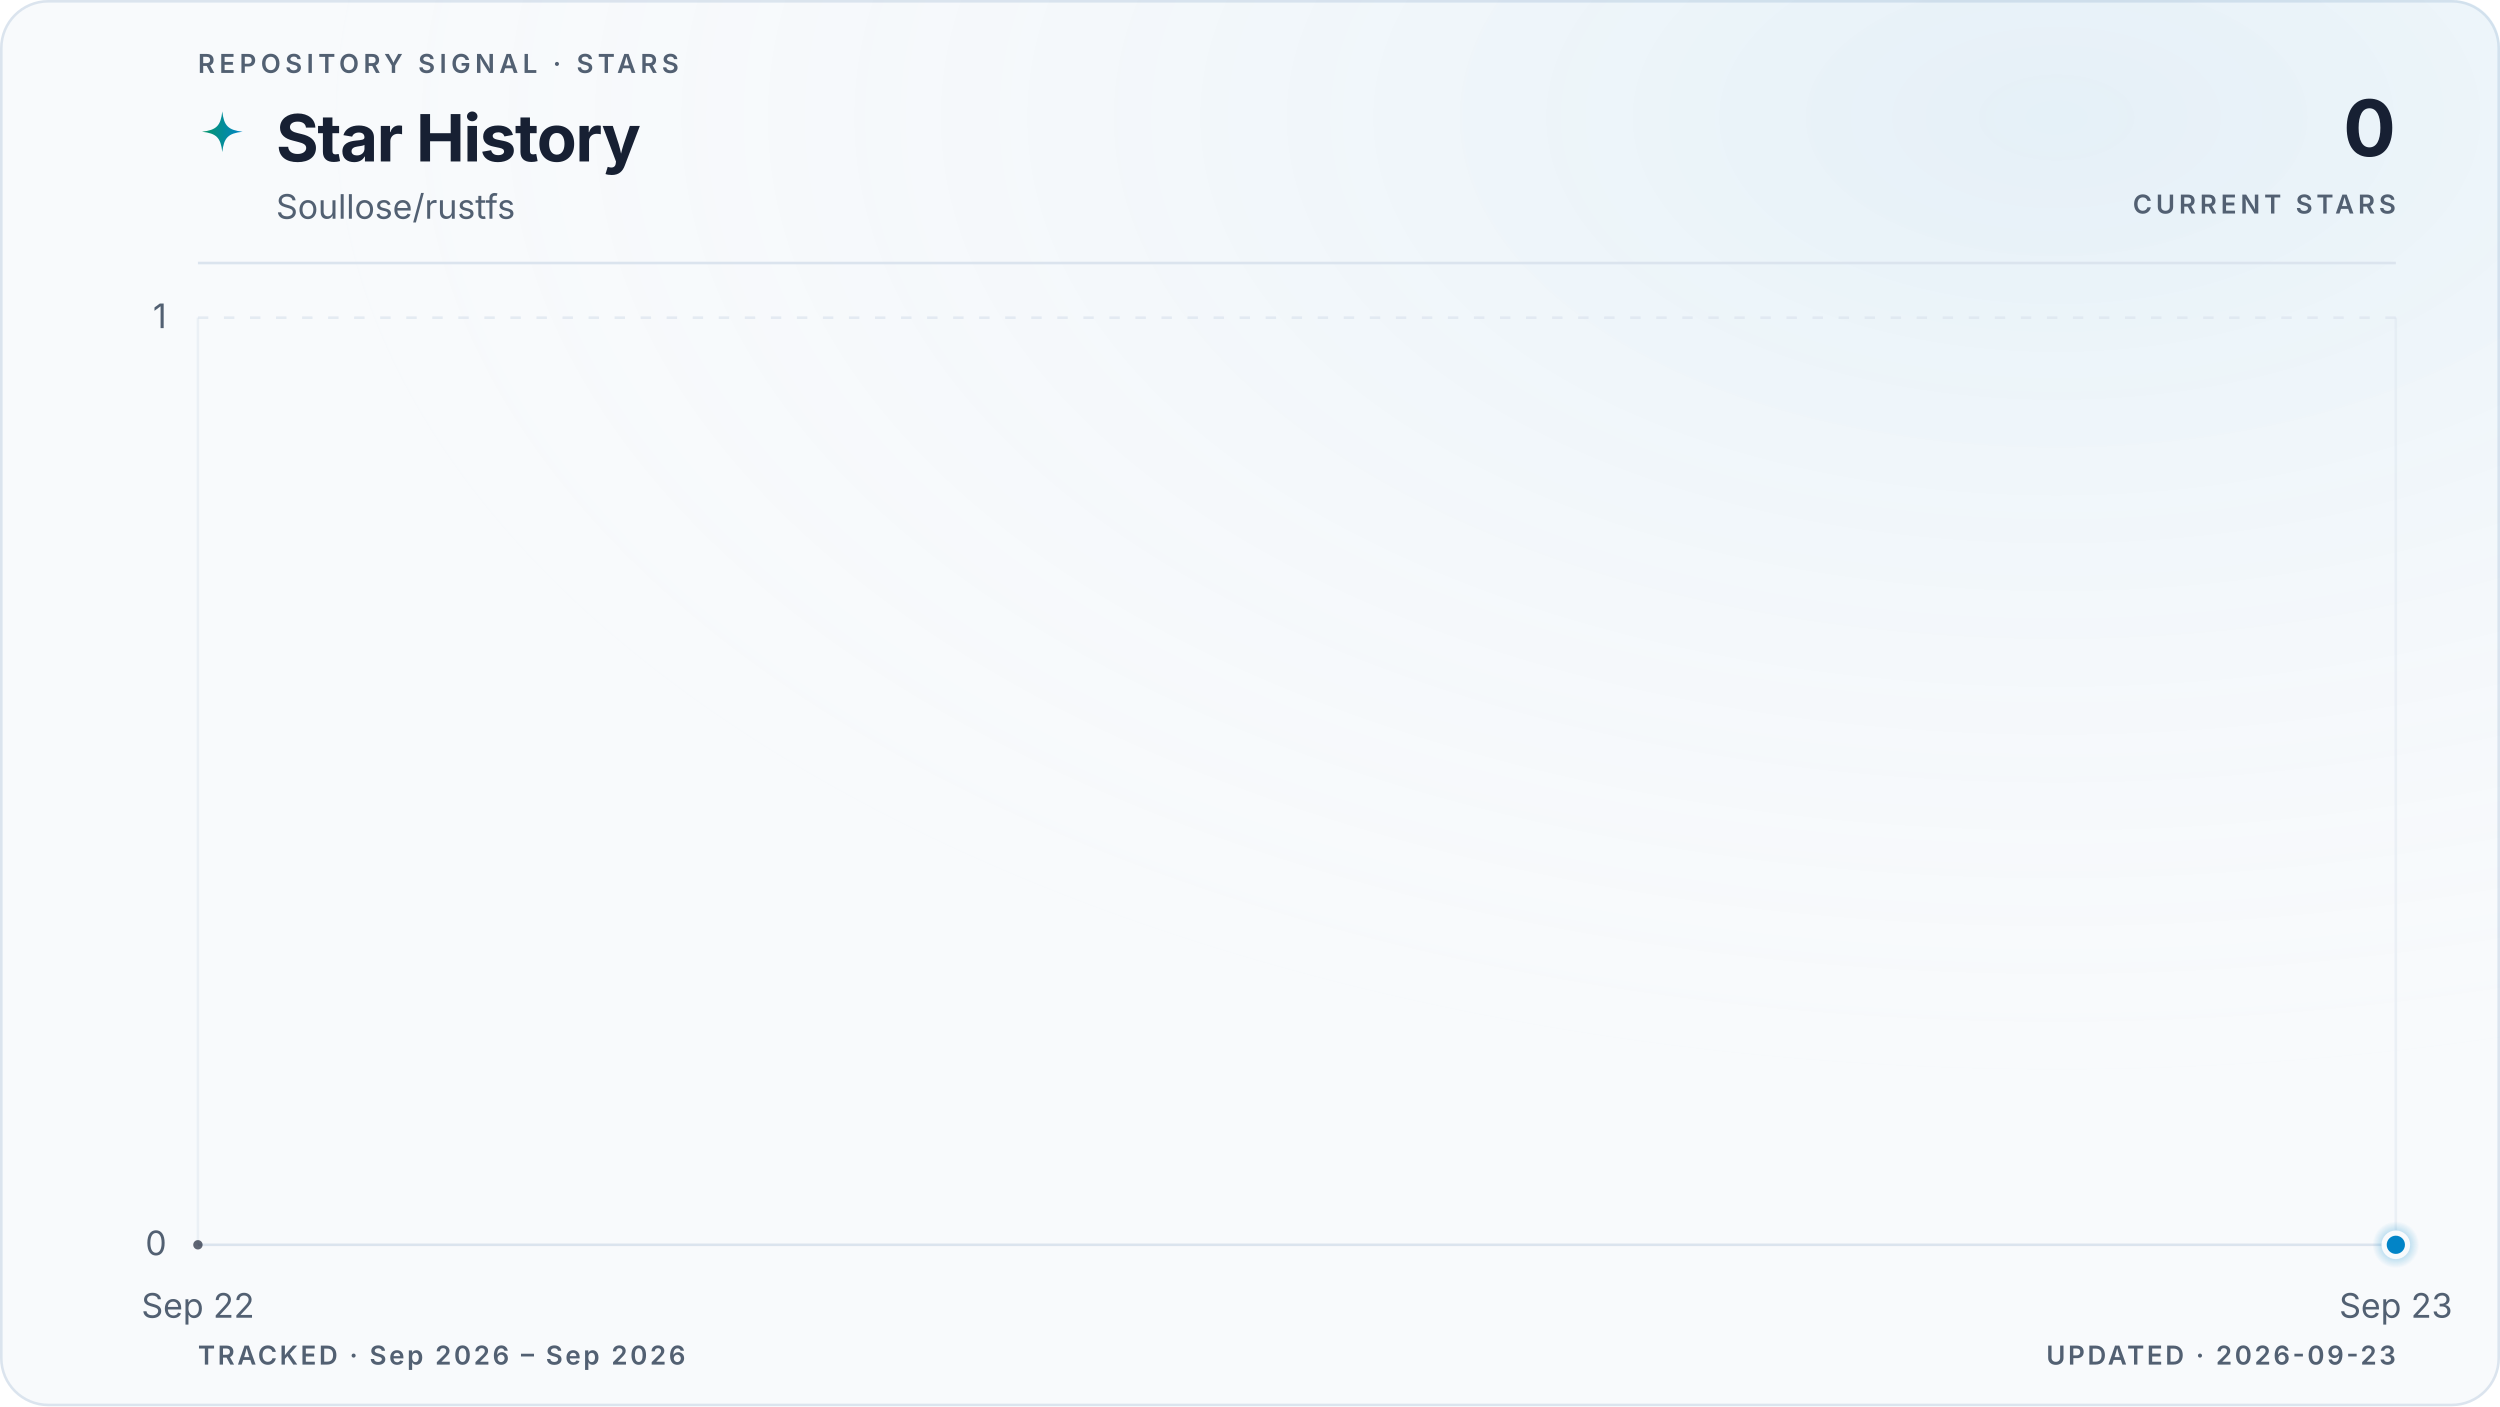
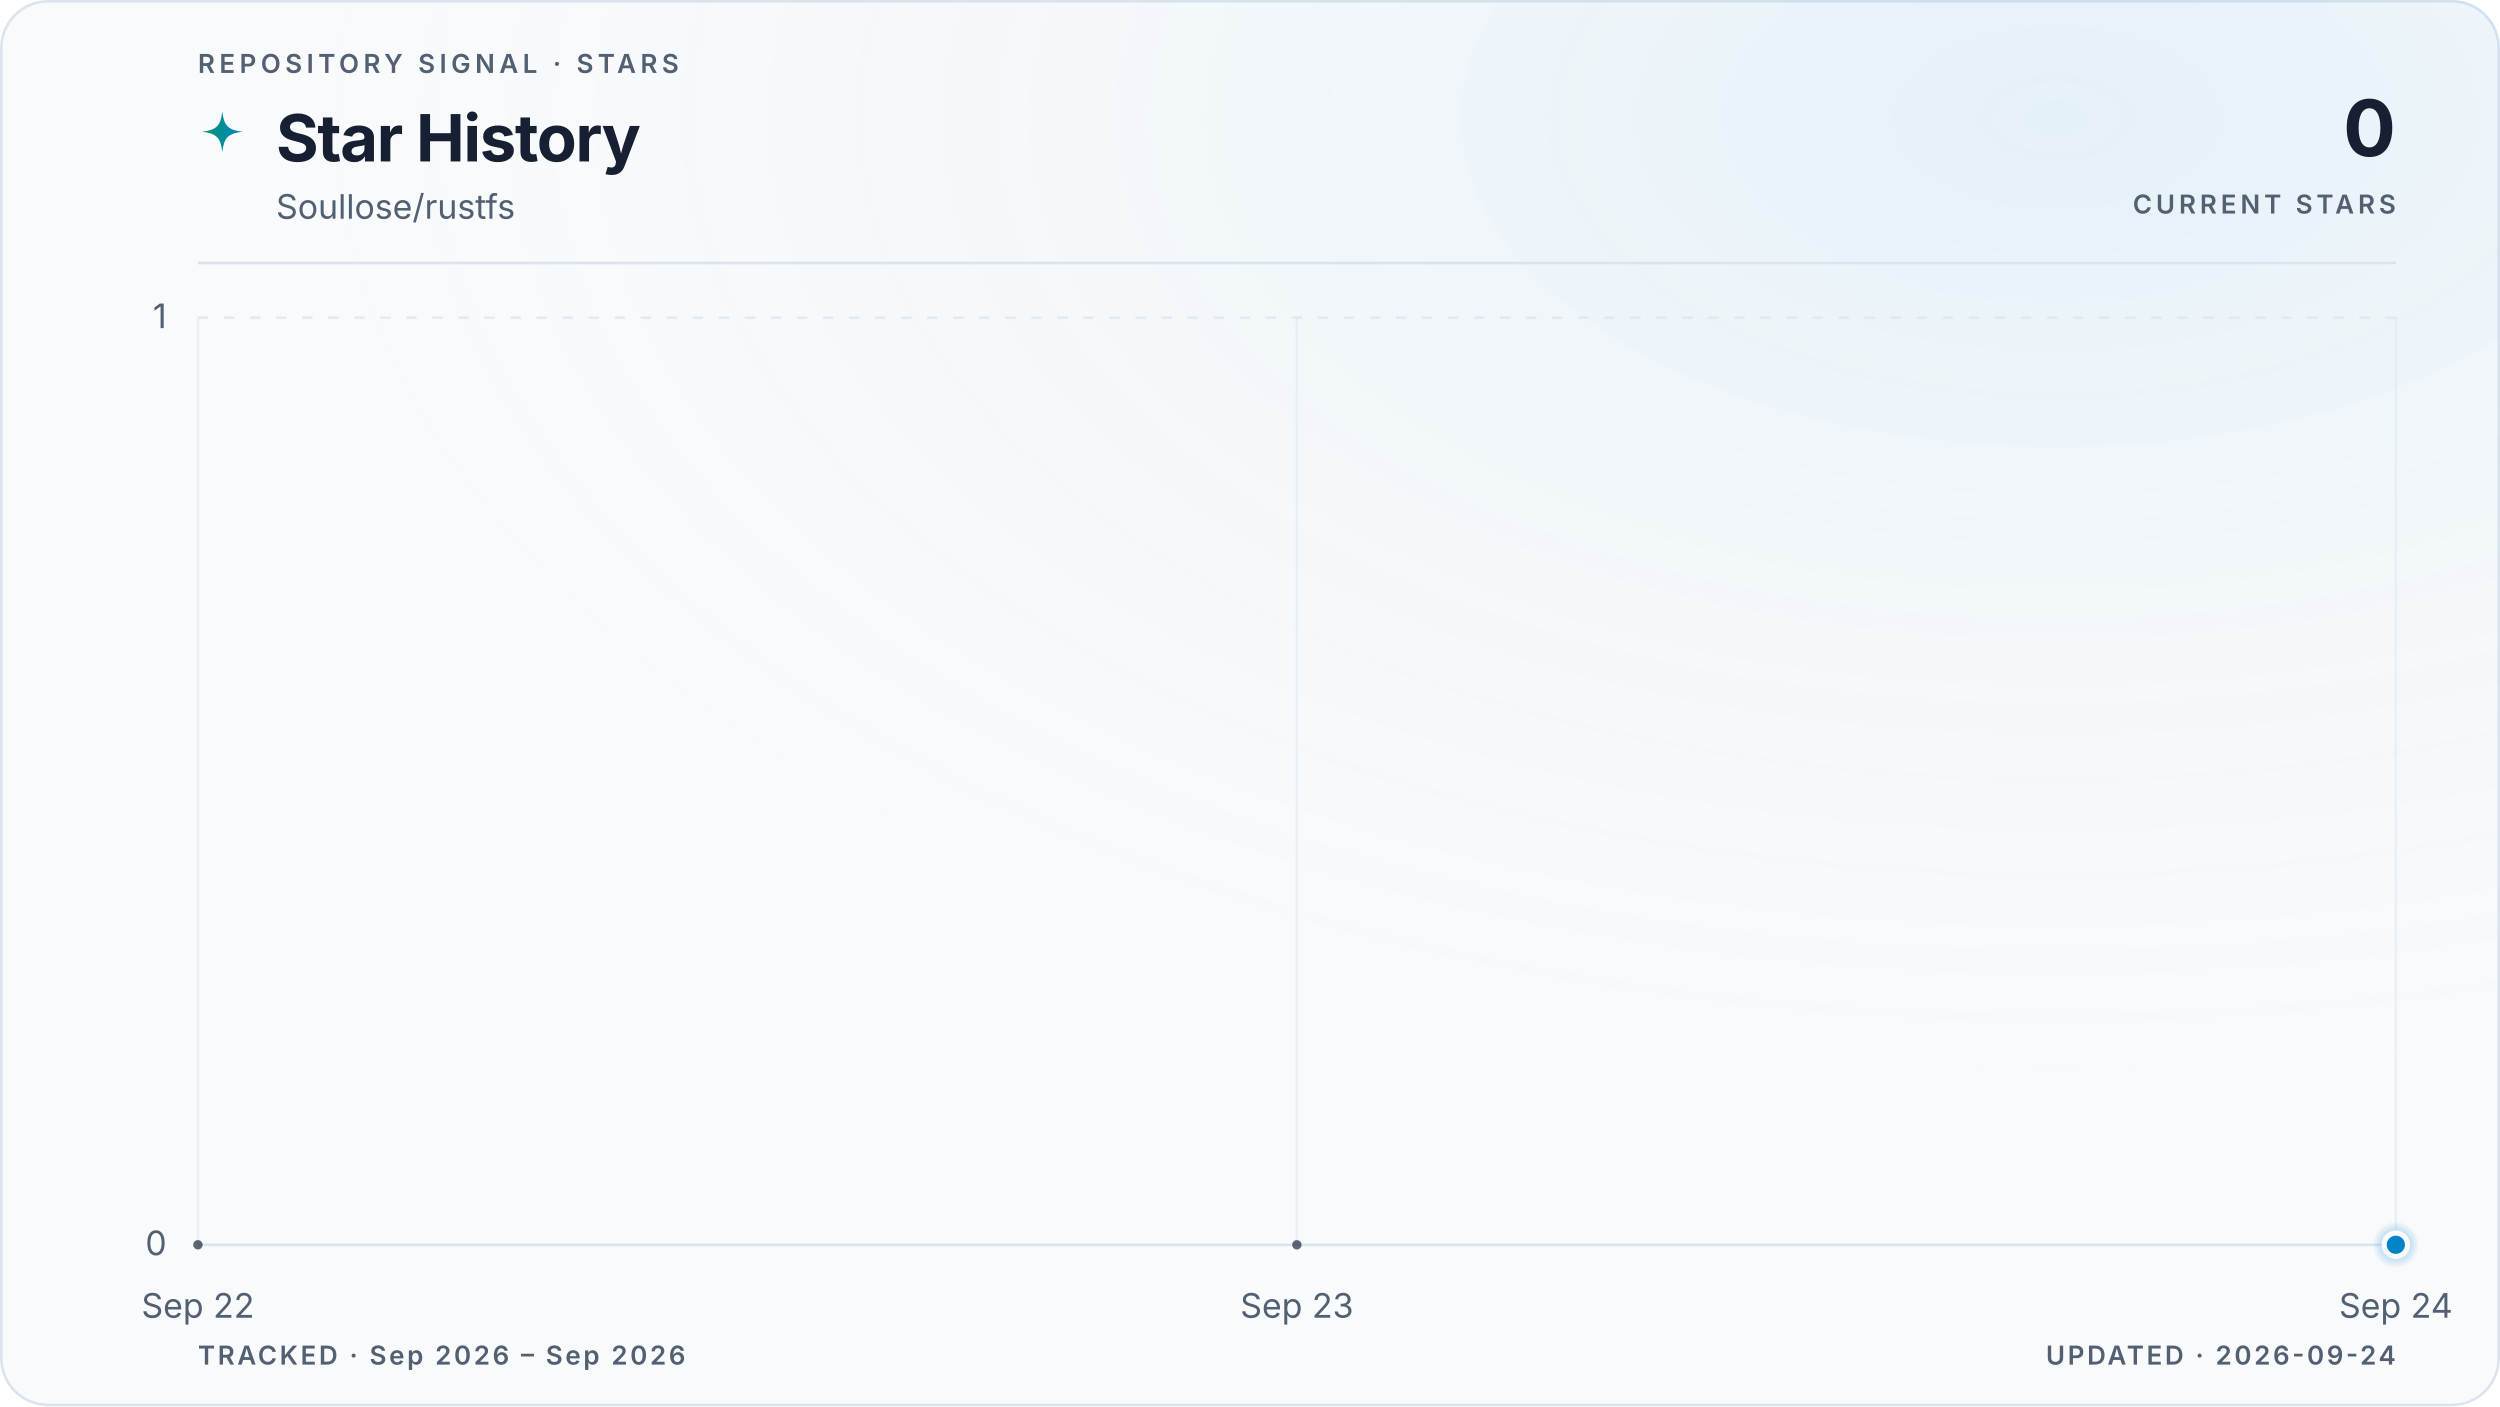
<svg xmlns="http://www.w3.org/2000/svg" viewBox="0 0 960 540" role="img" aria-labelledby="title description" data-style="gradient" data-variant="glow" data-layout="editorial" data-animated="true">
  <defs>
    <linearGradient id="trend" x1="0" y1="0" x2="1" y2="0">
      <stop offset="0%" stop-color="#059669" />
      <stop offset="100%" stop-color="#0284c7" />
    </linearGradient>
    <linearGradient id="area" x1="0" y1="0" x2="0" y2="1">
      <stop offset="0%" stop-color="#059669" stop-opacity="0.22" />
      <stop offset="55%" stop-color="#0284c7" stop-opacity="0.06" />
      <stop offset="100%" stop-color="#0284c7" stop-opacity="0" />
    </linearGradient>
    <radialGradient id="marker-halo" cx="50%" cy="50%" r="50%">
      <stop offset="0%" stop-color="#0284c7" stop-opacity="0.55" />
      <stop offset="100%" stop-color="#0284c7" stop-opacity="0" />
    </radialGradient>
    <radialGradient id="surface-glow" cx="82%" cy="8%" r="70%">
      <stop offset="0%" stop-color="#0284c7" stop-opacity="0.08" />
      <stop offset="100%" stop-color="#f8fafc" stop-opacity="0" />
    </radialGradient>
    <filter id="trend-glow" x="-20%" y="-20%" width="140%" height="140%">
      <feGaussianBlur stdDeviation="5" />
    </filter>
  </defs>
  <style>
.trend-enter{transform-box:fill-box;transform-origin:center;animation:trend-enter 520ms cubic-bezier(0.16,1,0.3,1)}
.marker-enter{transform-box:fill-box;transform-origin:center;animation:marker-enter 320ms cubic-bezier(0.16,1,0.3,1) 200ms both}
.marker-pulse{transform-box:fill-box;transform-origin:center;animation:marker-pulse 2.6s ease-out infinite}
@keyframes trend-enter{from{opacity:.35;transform:translateY(10px)}to{opacity:1;transform:translateY(0)}}
@keyframes marker-enter{from{opacity:0;transform:scale(.4)}to{opacity:1;transform:scale(1)}}
@keyframes marker-pulse{0%{opacity:.5;transform:scale(.7)}70%,100%{opacity:0;transform:scale(2.1)}}
@media (prefers-reduced-motion:reduce){.trend-enter,.marker-enter,.marker-pulse{animation:none!important}}
@media (prefers-reduced-motion:reduce){.marker-pulse{opacity:0}}
</style>
  <rect x="0.5" y="0.5" width="959" height="539" fill="#f8fafc" stroke="#dbe4ee" stroke-width="1" rx="18" />
  <rect width="960" height="540" fill="url(#surface-glow)" rx="18" />
  <text x="76" y="28" fill="#526072" font-family="ui-sans-serif, system-ui, -apple-system, BlinkMacSystemFont, 'Segoe UI', sans-serif" font-size="10" font-weight="600" letter-spacing="1.7">REPOSITORY SIGNAL · STARS</text>
  <path d="M12 1c.8 7.1 2.9 9.2 10 10-7.1.8-9.2 2.9-10 10-.8-7.1-2.9-9.2-10-10 7.1-.8 9.2-2.9 10-10Z" transform="translate(76 42) scale(.78)" fill="url(#trend)" aria-hidden="true" />
  <text x="106" y="62" fill="#172033" font-family="ui-sans-serif, system-ui, -apple-system, BlinkMacSystemFont, 'Segoe UI', sans-serif" font-size="25" font-weight="700" letter-spacing="-0.5">Star History</text>
  <text x="106" y="84" fill="#526072" font-family="ui-sans-serif, system-ui, -apple-system, BlinkMacSystemFont, 'Segoe UI', sans-serif" font-size="13">Soullose/rustfs</text>
  <text x="920" y="60" fill="#172033" font-family="ui-sans-serif, system-ui, -apple-system, BlinkMacSystemFont, 'Segoe UI', sans-serif" font-size="30" font-weight="700" letter-spacing="-0.6" text-anchor="end">0</text>
  <text x="920" y="82" fill="#526072" font-family="ui-sans-serif, system-ui, -apple-system, BlinkMacSystemFont, 'Segoe UI', sans-serif" font-size="10" font-weight="600" letter-spacing="1.5" text-anchor="end">CURRENT STARS</text>
  <line x1="76" y1="101" x2="920" y2="101" stroke="#dbe4ee" stroke-width="1" />
  <line x1="76" y1="478.0" x2="920" y2="478.0" stroke="#dbe4ee" stroke-width="1" stroke-dasharray="0" opacity="1" />
  <text x="64" y="482.0" fill="#526072" font-family="ui-sans-serif, system-ui, -apple-system, BlinkMacSystemFont, 'Segoe UI', sans-serif" font-size="13" text-anchor="end">0</text>
  <line x1="76" y1="122.0" x2="920" y2="122.0" stroke="#dbe4ee" stroke-width="1" stroke-dasharray="4 6" opacity="0.7" />
  <text x="64" y="126.0" fill="#526072" font-family="ui-sans-serif, system-ui, -apple-system, BlinkMacSystemFont, 'Segoe UI', sans-serif" font-size="13" text-anchor="end">1</text>
  <line x1="76.0" y1="122" x2="76.0" y2="478" stroke="#dbe4ee" stroke-width="1" opacity="0.45" />
  <text x="76.0" y="506" fill="#526072" font-family="ui-sans-serif, system-ui, -apple-system, BlinkMacSystemFont, 'Segoe UI', sans-serif" font-size="13" text-anchor="middle">Sep 22</text>
+   <line x1="498.0" y1="122" x2="498.0" y2="478" stroke="#dbe4ee" stroke-width="1" opacity="0.45" />
+   <text x="498.0" y="506" fill="#526072" font-family="ui-sans-serif, system-ui, -apple-system, BlinkMacSystemFont, 'Segoe UI', sans-serif" font-size="13" text-anchor="middle">Sep 23</text>
  <line x1="920.0" y1="122" x2="920.0" y2="478" stroke="#dbe4ee" stroke-width="1" opacity="0.45" />
-   <text x="920.0" y="506" fill="#526072" font-family="ui-sans-serif, system-ui, -apple-system, BlinkMacSystemFont, 'Segoe UI', sans-serif" font-size="13" text-anchor="middle">Sep 23</text>
+   <text x="920.0" y="506" fill="#526072" font-family="ui-sans-serif, system-ui, -apple-system, BlinkMacSystemFont, 'Segoe UI', sans-serif" font-size="13" text-anchor="middle">Sep 24</text>
  <g class="trend-enter">
-     <path d="M 76.0 478.0 L 920.0 478.0 L 920.0 478.0 L 76.0 478.0 Z" fill="url(#area)" />
-     <path d="M 76.0 478.0 L 920.0 478.0" fill="none" stroke="url(#trend)" stroke-width="10" stroke-linecap="round" stroke-linejoin="round" opacity="0.10" filter="url(#trend-glow)" />
-     <path d="M 76.0 478.0 L 920.0 478.0" fill="none" stroke="url(#trend)" stroke-width="3" stroke-linecap="round" stroke-linejoin="round" />
-     <g data-point-count="1" fill="#172033" opacity="0.68">
+     <path d="M 76.0 478.0 C 216.7 478.0, 357.3 478.0, 498.0 478.0 C 638.7 478.0, 779.3 478.0, 920.0 478.0 L 920.0 478.0 L 76.0 478.0 Z" fill="url(#area)" />
+     <path d="M 76.0 478.0 C 216.7 478.0, 357.3 478.0, 498.0 478.0 C 638.7 478.0, 779.3 478.0, 920.0 478.0" fill="none" stroke="url(#trend)" stroke-width="10" stroke-linecap="round" stroke-linejoin="round" opacity="0.10" filter="url(#trend-glow)" />
+     <path d="M 76.0 478.0 C 216.7 478.0, 357.3 478.0, 498.0 478.0 C 638.7 478.0, 779.3 478.0, 920.0 478.0" fill="none" stroke="url(#trend)" stroke-width="3" stroke-linecap="round" stroke-linejoin="round" />
+     <g data-point-count="2" fill="#172033" opacity="0.68">
      <circle cx="76.0" cy="478.0" r="1.8" />
+       <circle cx="498.0" cy="478.0" r="1.8" />
    </g>
  </g>
  <g class="marker-enter">
    <circle class="marker-pulse" cx="920.0" cy="478.0" r="9" fill="url(#marker-halo)" />
    <circle cx="920.0" cy="478.0" r="4.5" fill="#0284c7" stroke="#f8fafc" stroke-width="2" />
  </g>
  <text x="76" y="524" fill="#526072" font-family="ui-sans-serif, system-ui, -apple-system, BlinkMacSystemFont, 'Segoe UI', sans-serif" font-size="10" font-weight="600" letter-spacing="1">TRACKED · Sep 2026 – Sep 2026</text>
-   <text x="920" y="524" fill="#526072" font-family="ui-sans-serif, system-ui, -apple-system, BlinkMacSystemFont, 'Segoe UI', sans-serif" font-size="10" font-weight="600" letter-spacing="1" text-anchor="end">UPDATED · 2026-09-23</text>
+   <text x="920" y="524" fill="#526072" font-family="ui-sans-serif, system-ui, -apple-system, BlinkMacSystemFont, 'Segoe UI', sans-serif" font-size="10" font-weight="600" letter-spacing="1" text-anchor="end">UPDATED · 2026-09-24</text>
</svg>
